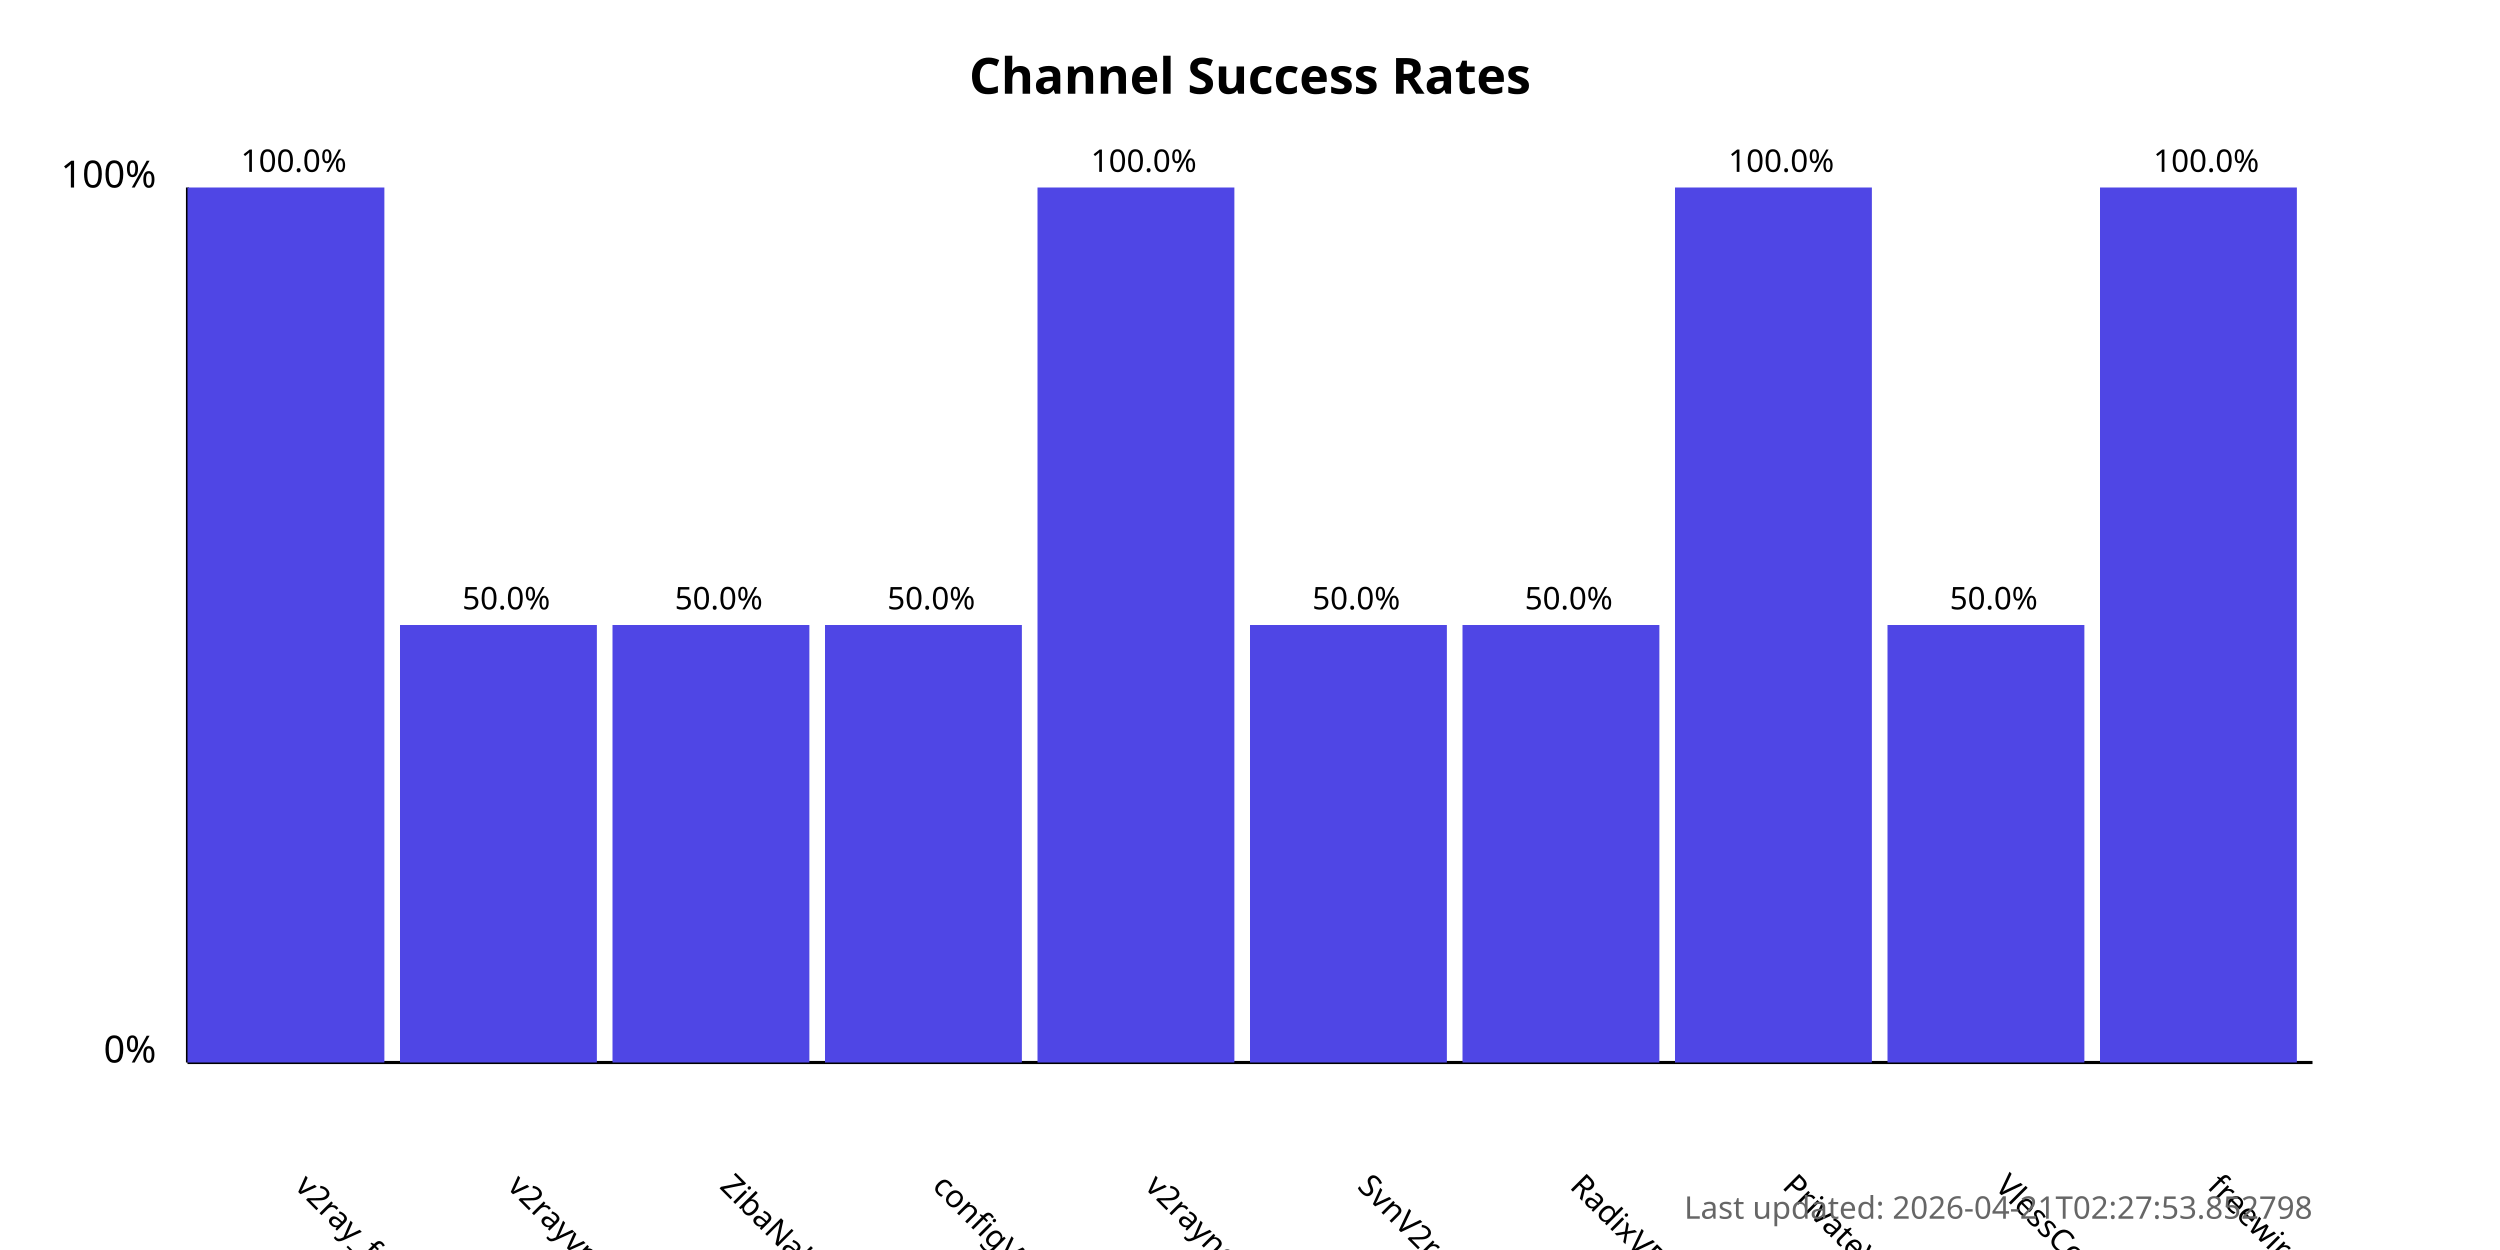
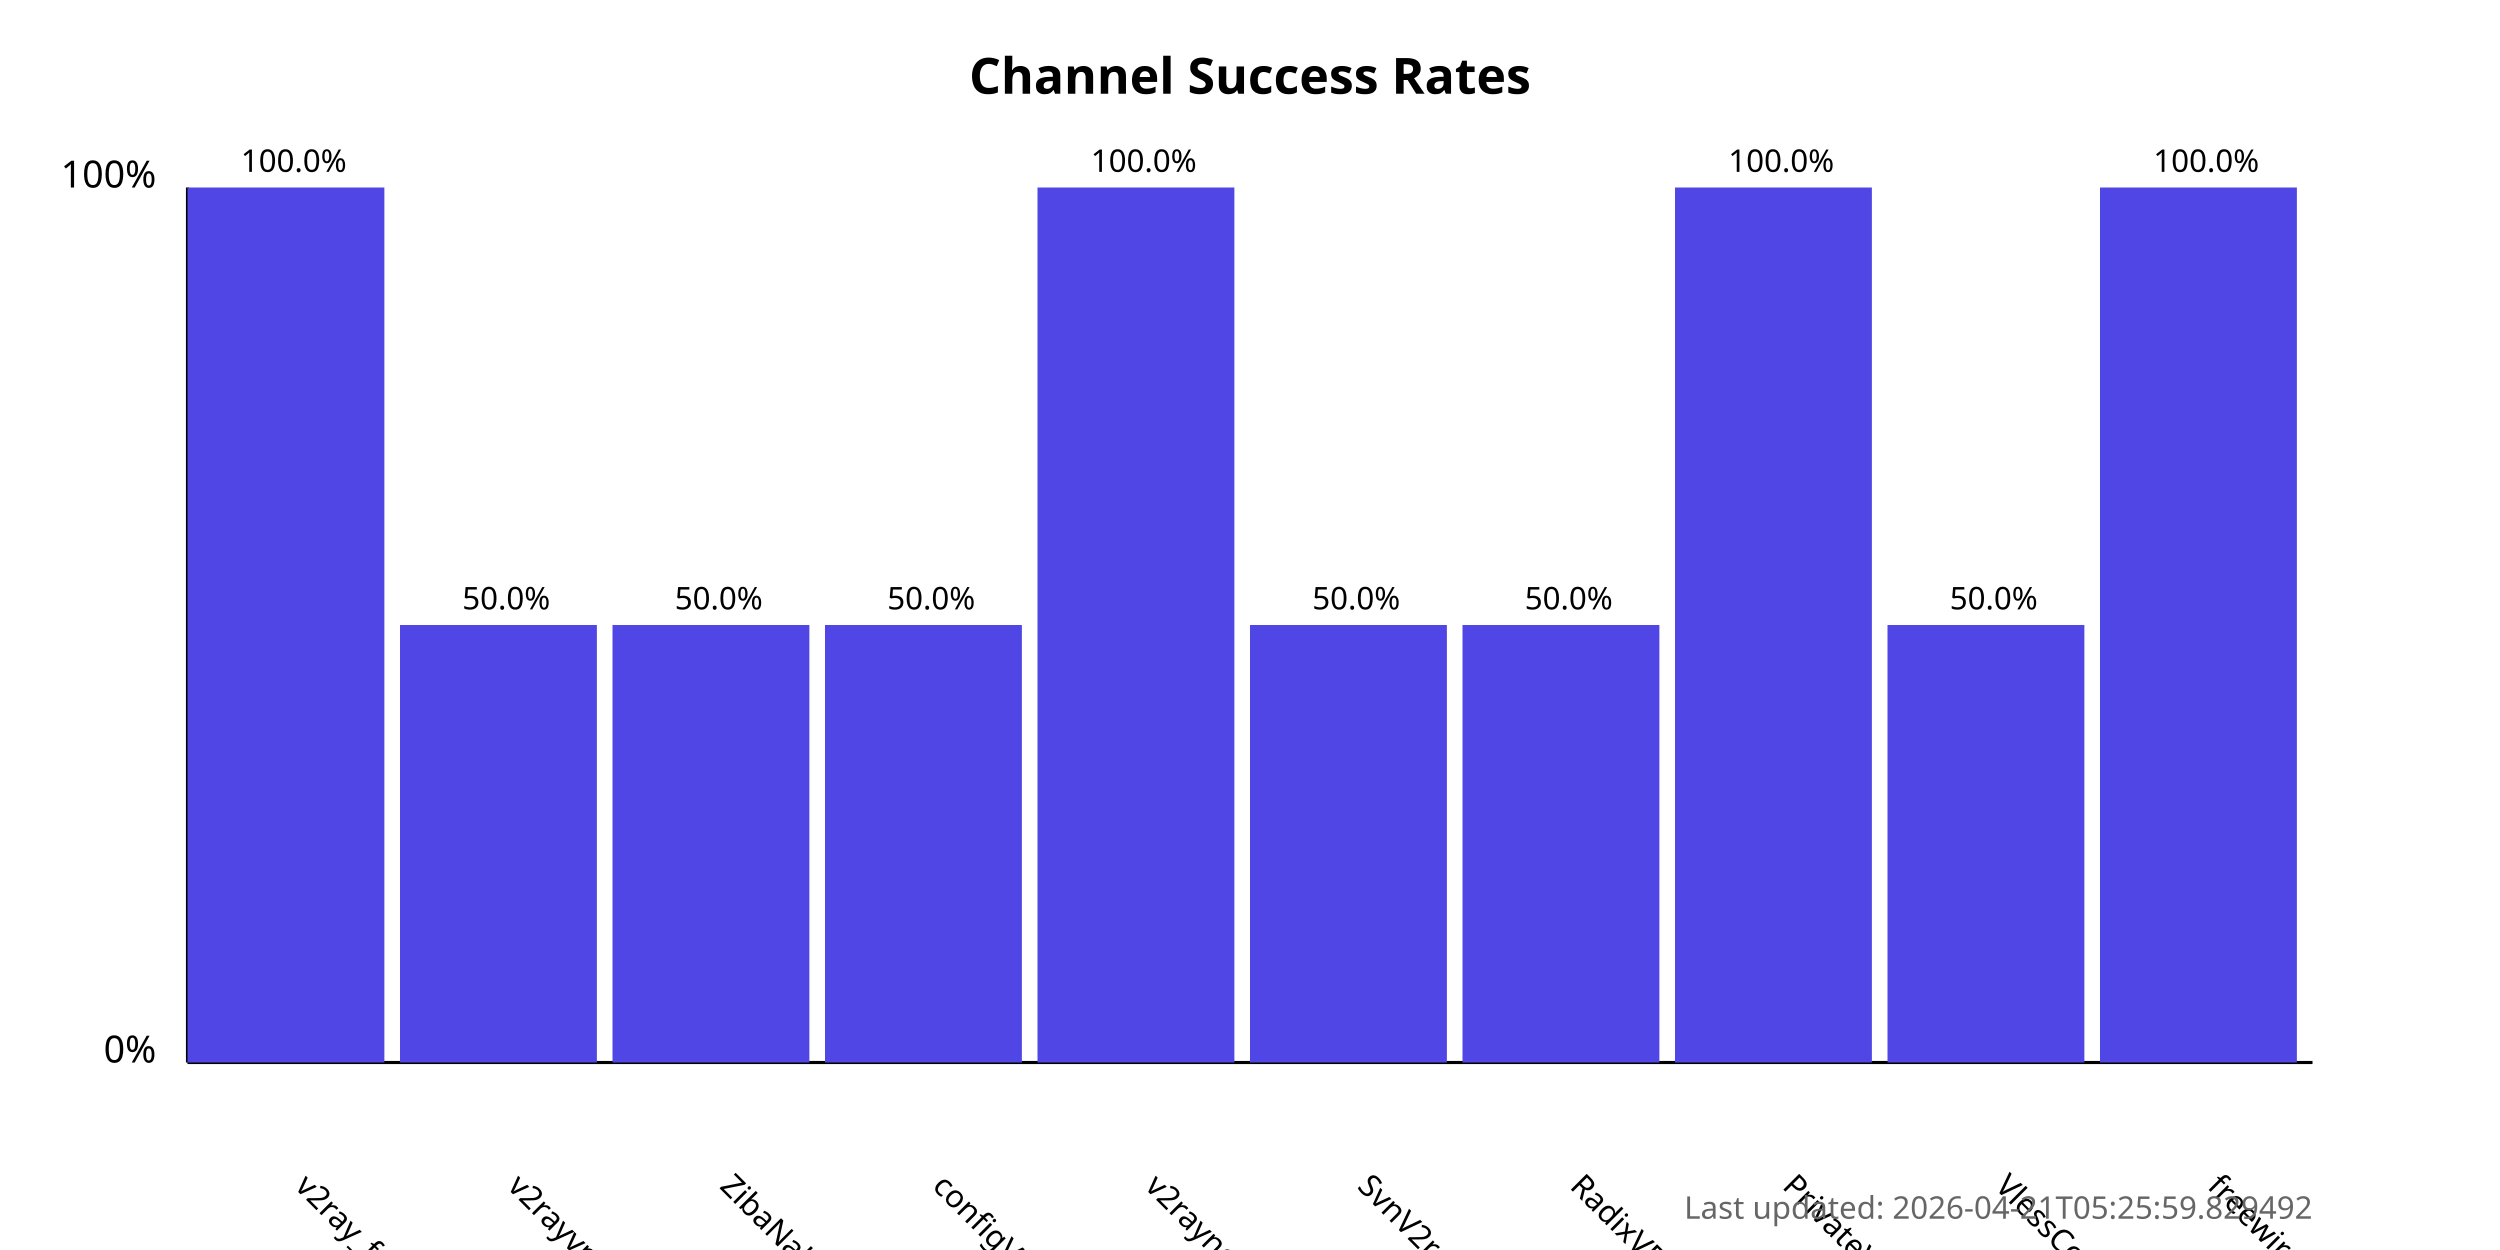
<svg xmlns="http://www.w3.org/2000/svg" width="800" height="400">
  <style>
            .chart-title { font: bold 16px sans-serif; }
            .axis-label { font: 12px sans-serif; }
            .tick-label { font: 10px sans-serif; }
            .bar { fill: #4f46e5; }
            .bar:hover { fill: #6366f1; }
            .timestamp { font: 10px sans-serif; fill: #666; }
        </style>
  <text x="400.0" y="30" text-anchor="middle" class="chart-title">
            Channel Success Rates
        </text>
  <line x1="60" y1="340" x2="60" y2="60" stroke="black" stroke-width="1" />
  <line x1="60" y1="340" x2="740" y2="340" stroke="black" stroke-width="1" />
  <text x="50" y="340" text-anchor="end" class="axis-label">0%</text>
  <text x="50" y="60" text-anchor="end" class="axis-label">100%</text>
  <g>
    <rect x="60" y="60.0" width="63.0" height="280.0" class="bar" />
    <text x="94.0" y="380" transform="rotate(45, 94.0, 380)" text-anchor="start" class="tick-label">
                v2ray_free_conf
            </text>
    <text x="94.0" y="55.0" text-anchor="middle" class="tick-label">
                100.0%
            </text>
  </g>
  <g>
    <rect x="128.0" y="200.0" width="63.0" height="140.0" class="bar" />
    <text x="162.0" y="380" transform="rotate(45, 162.0, 380)" text-anchor="start" class="tick-label">
                v2rayvpno
            </text>
    <text x="162.0" y="195.0" text-anchor="middle" class="tick-label">
                50.0%
            </text>
  </g>
  <g>
    <rect x="196.0" y="200.0" width="63.0" height="140.0" class="bar" />
    <text x="230.0" y="380" transform="rotate(45, 230.0, 380)" text-anchor="start" class="tick-label">
                ZibaNabz
            </text>
    <text x="230.0" y="195.0" text-anchor="middle" class="tick-label">
                50.0%
            </text>
  </g>
  <g>
    <rect x="264.0" y="200.0" width="63.0" height="140.0" class="bar" />
    <text x="298.0" y="380" transform="rotate(45, 298.0, 380)" text-anchor="start" class="tick-label">
                configV2rayForFree
            </text>
    <text x="298.0" y="195.0" text-anchor="middle" class="tick-label">
                50.0%
            </text>
  </g>
  <g>
    <rect x="332.0" y="60.0" width="63.0" height="280.0" class="bar" />
    <text x="366.0" y="380" transform="rotate(45, 366.0, 380)" text-anchor="start" class="tick-label">
                v2rayngvpn
            </text>
    <text x="366.0" y="55.0" text-anchor="middle" class="tick-label">
                100.0%
            </text>
  </g>
  <g>
    <rect x="400.0" y="200.0" width="63.0" height="140.0" class="bar" />
    <text x="434.0" y="380" transform="rotate(45, 434.0, 380)" text-anchor="start" class="tick-label">
                SvnV2ray
            </text>
    <text x="434.0" y="195.0" text-anchor="middle" class="tick-label">
                50.0%
            </text>
  </g>
  <g>
    <rect x="468.0" y="200.0" width="63.0" height="140.0" class="bar" />
    <text x="502.0" y="380" transform="rotate(45, 502.0, 380)" text-anchor="start" class="tick-label">
                RadixVPN
            </text>
    <text x="502.0" y="195.0" text-anchor="middle" class="tick-label">
                50.0%
            </text>
  </g>
  <g>
    <rect x="536.0" y="60.0" width="63.0" height="280.0" class="bar" />
    <text x="570.0" y="380" transform="rotate(45, 570.0, 380)" text-anchor="start" class="tick-label">
                PrivateVPNs
            </text>
    <text x="570.0" y="55.0" text-anchor="middle" class="tick-label">
                100.0%
            </text>
  </g>
  <g>
    <rect x="604.0" y="200.0" width="63.0" height="140.0" class="bar" />
    <text x="638.0" y="380" transform="rotate(45, 638.0, 380)" text-anchor="start" class="tick-label">
                VlessConfig
            </text>
    <text x="638.0" y="195.0" text-anchor="middle" class="tick-label">
                50.0%
            </text>
  </g>
  <g>
    <rect x="672.0" y="60.0" width="63.0" height="280.0" class="bar" />
    <text x="706.0" y="380" transform="rotate(45, 706.0, 380)" text-anchor="start" class="tick-label">
                freewireguard
            </text>
    <text x="706.0" y="55.0" text-anchor="middle" class="tick-label">
                100.0%
            </text>
  </g>
  <text x="740" y="390" text-anchor="end" class="timestamp">
-             Last updated: 2026-04-21T02:27:53.852798
+             Last updated: 2026-04-21T05:25:59.829492
        </text>
</svg>
